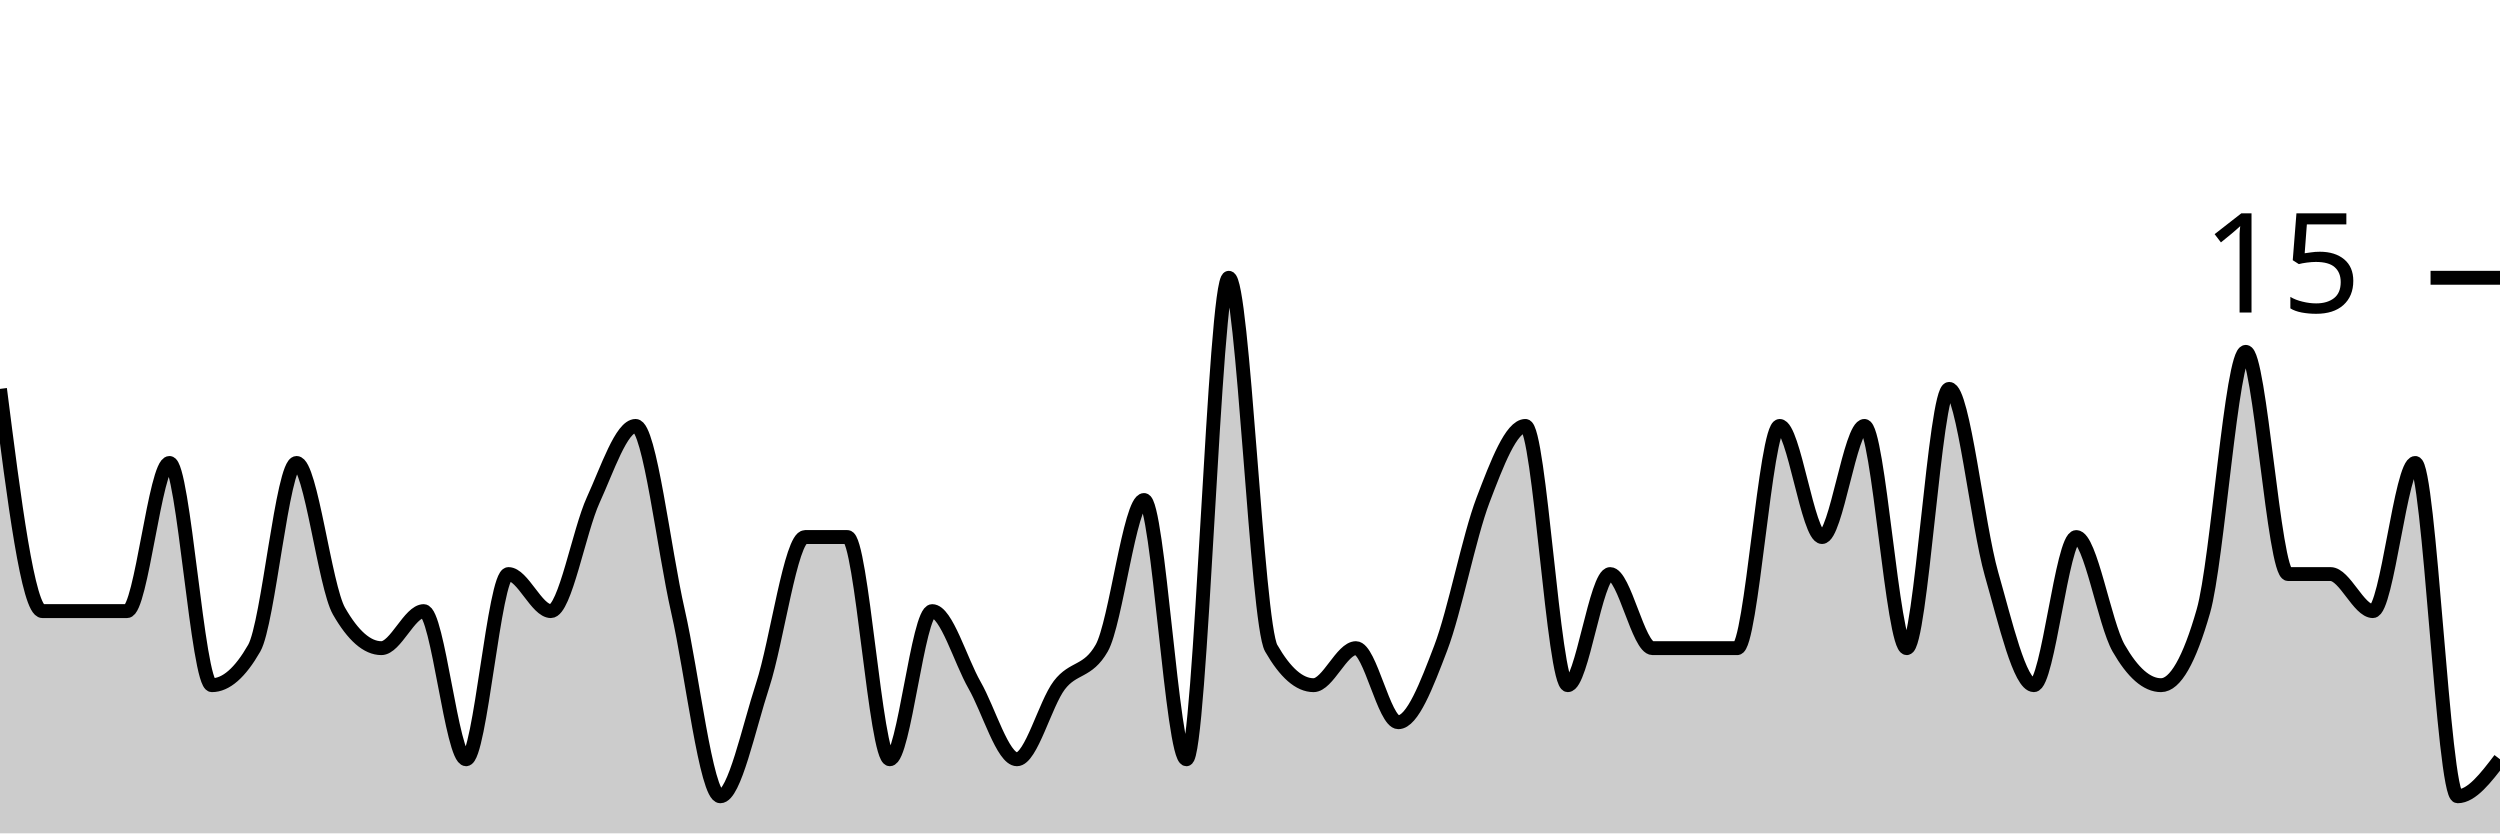
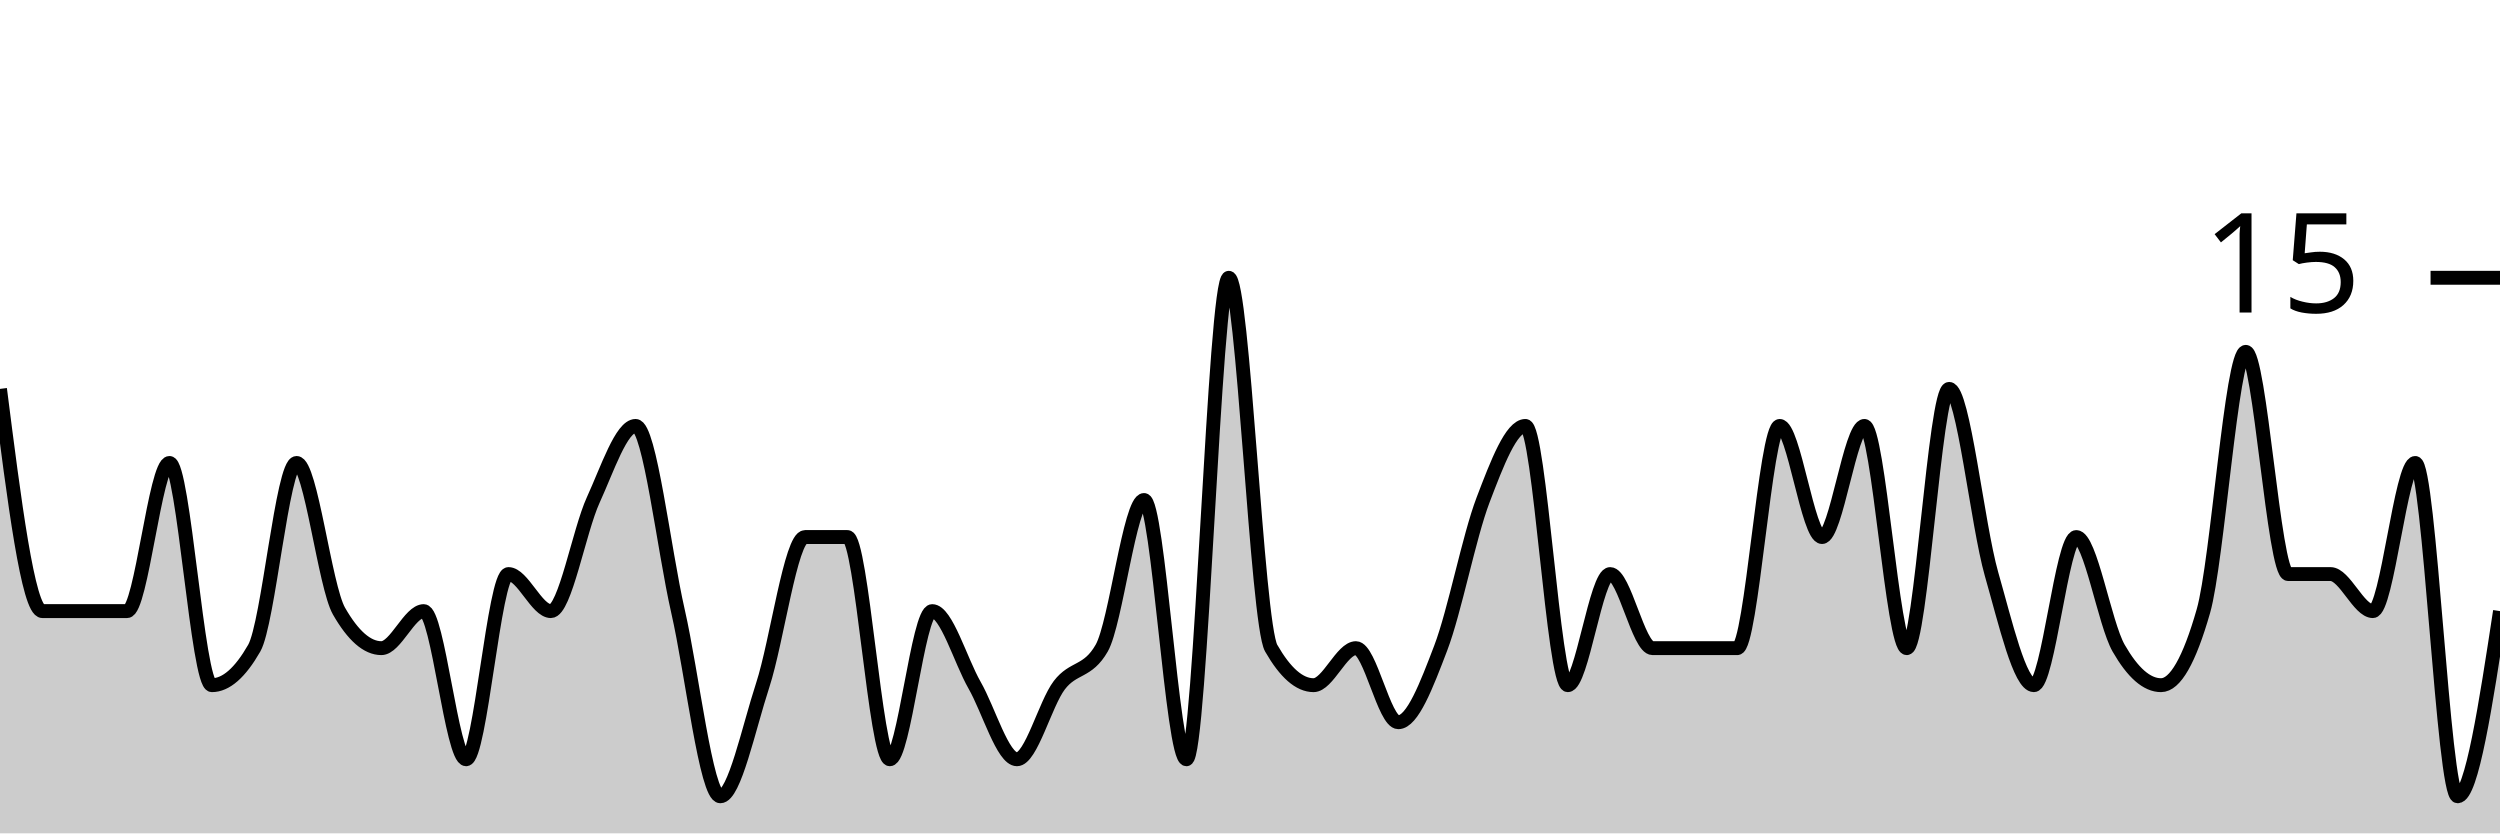
<svg xmlns="http://www.w3.org/2000/svg" viewBox="0 0 180 60">
  <g transform="translate(0,20)">
-     <path class="area" fill="rgba(0, 0, 0, 0.2)" d="M0,8C1.017,16,2.034,24,3.051,24C4.068,24,5.085,24,6.102,24C7.119,24,8.136,24,9.153,24C10.169,24,11.186,13.333,12.203,13.333C13.22,13.333,14.237,29.333,15.254,29.333C16.271,29.333,17.288,28.444,18.305,26.667C19.322,24.889,20.339,13.333,21.356,13.333C22.373,13.333,23.39,22.222,24.407,24C25.424,25.778,26.441,26.667,27.458,26.667C28.475,26.667,29.492,24,30.508,24C31.525,24,32.542,34.667,33.559,34.667C34.576,34.667,35.593,21.333,36.61,21.333C37.627,21.333,38.644,24,39.661,24C40.678,24,41.695,18.222,42.712,16C43.729,13.778,44.746,10.667,45.763,10.667C46.78,10.667,47.797,19.556,48.814,24C49.831,28.444,50.847,37.333,51.864,37.333C52.881,37.333,53.898,32.444,54.915,29.333C55.932,26.222,56.949,18.667,57.966,18.667C58.983,18.667,60,18.667,61.017,18.667C62.034,18.667,63.051,34.667,64.068,34.667C65.085,34.667,66.102,24,67.119,24C68.136,24,69.153,27.556,70.169,29.333C71.186,31.111,72.203,34.667,73.22,34.667C74.237,34.667,75.254,30.667,76.271,29.333C77.288,28,78.305,28.444,79.322,26.667C80.339,24.889,81.356,16,82.373,16C83.39,16,84.407,34.667,85.424,34.667C86.441,34.667,87.458,0,88.475,0C89.492,0,90.508,24.889,91.525,26.667C92.542,28.444,93.559,29.333,94.576,29.333C95.593,29.333,96.61,26.667,97.627,26.667C98.644,26.667,99.661,32,100.678,32C101.695,32,102.712,29.333,103.729,26.667C104.746,24,105.763,18.667,106.78,16C107.797,13.333,108.814,10.667,109.831,10.667C110.847,10.667,111.864,29.333,112.881,29.333C113.898,29.333,114.915,21.333,115.932,21.333C116.949,21.333,117.966,26.667,118.983,26.667C120,26.667,121.017,26.667,122.034,26.667C123.051,26.667,124.068,26.667,125.085,26.667C126.102,26.667,127.119,10.667,128.136,10.667C129.153,10.667,130.169,18.667,131.186,18.667C132.203,18.667,133.22,10.667,134.237,10.667C135.254,10.667,136.271,26.667,137.288,26.667C138.305,26.667,139.322,8,140.339,8C141.356,8,142.373,17.778,143.39,21.333C144.407,24.889,145.424,29.333,146.441,29.333C147.458,29.333,148.475,18.667,149.492,18.667C150.508,18.667,151.525,24.889,152.542,26.667C153.559,28.444,154.576,29.333,155.593,29.333C156.61,29.333,157.627,27.556,158.644,24C159.661,20.444,160.678,5.333,161.695,5.333C162.712,5.333,163.729,21.333,164.746,21.333C165.763,21.333,166.78,21.333,167.797,21.333C168.814,21.333,169.831,24,170.847,24C171.864,24,172.881,13.333,173.898,13.333C174.915,13.333,175.932,37.333,176.949,37.333C177.966,37.333,178.983,36,180,34.667L180,40C178.983,40,177.966,40,176.949,40C175.932,40,174.915,40,173.898,40C172.881,40,171.864,40,170.847,40C169.831,40,168.814,40,167.797,40C166.78,40,165.763,40,164.746,40C163.729,40,162.712,40,161.695,40C160.678,40,159.661,40,158.644,40C157.627,40,156.61,40,155.593,40C154.576,40,153.559,40,152.542,40C151.525,40,150.508,40,149.492,40C148.475,40,147.458,40,146.441,40C145.424,40,144.407,40,143.39,40C142.373,40,141.356,40,140.339,40C139.322,40,138.305,40,137.288,40C136.271,40,135.254,40,134.237,40C133.22,40,132.203,40,131.186,40C130.169,40,129.153,40,128.136,40C127.119,40,126.102,40,125.085,40C124.068,40,123.051,40,122.034,40C121.017,40,120,40,118.983,40C117.966,40,116.949,40,115.932,40C114.915,40,113.898,40,112.881,40C111.864,40,110.847,40,109.831,40C108.814,40,107.797,40,106.78,40C105.763,40,104.746,40,103.729,40C102.712,40,101.695,40,100.678,40C99.661,40,98.644,40,97.627,40C96.61,40,95.593,40,94.576,40C93.559,40,92.542,40,91.525,40C90.508,40,89.492,40,88.475,40C87.458,40,86.441,40,85.424,40C84.407,40,83.39,40,82.373,40C81.356,40,80.339,40,79.322,40C78.305,40,77.288,40,76.271,40C75.254,40,74.237,40,73.22,40C72.203,40,71.186,40,70.169,40C69.153,40,68.136,40,67.119,40C66.102,40,65.085,40,64.068,40C63.051,40,62.034,40,61.017,40C60,40,58.983,40,57.966,40C56.949,40,55.932,40,54.915,40C53.898,40,52.881,40,51.864,40C50.847,40,49.831,40,48.814,40C47.797,40,46.78,40,45.763,40C44.746,40,43.729,40,42.712,40C41.695,40,40.678,40,39.661,40C38.644,40,37.627,40,36.61,40C35.593,40,34.576,40,33.559,40C32.542,40,31.525,40,30.508,40C29.492,40,28.475,40,27.458,40C26.441,40,25.424,40,24.407,40C23.39,40,22.373,40,21.356,40C20.339,40,19.322,40,18.305,40C17.288,40,16.271,40,15.254,40C14.237,40,13.22,40,12.203,40C11.186,40,10.169,40,9.153,40C8.136,40,7.119,40,6.102,40C5.085,40,4.068,40,3.051,40C2.034,40,1.017,40,0,40Z" />
-     <path class="line" stroke="black" fill="none" d="M0,8C1.017,16,2.034,24,3.051,24C4.068,24,5.085,24,6.102,24C7.119,24,8.136,24,9.153,24C10.169,24,11.186,13.333,12.203,13.333C13.22,13.333,14.237,29.333,15.254,29.333C16.271,29.333,17.288,28.444,18.305,26.667C19.322,24.889,20.339,13.333,21.356,13.333C22.373,13.333,23.39,22.222,24.407,24C25.424,25.778,26.441,26.667,27.458,26.667C28.475,26.667,29.492,24,30.508,24C31.525,24,32.542,34.667,33.559,34.667C34.576,34.667,35.593,21.333,36.61,21.333C37.627,21.333,38.644,24,39.661,24C40.678,24,41.695,18.222,42.712,16C43.729,13.778,44.746,10.667,45.763,10.667C46.78,10.667,47.797,19.556,48.814,24C49.831,28.444,50.847,37.333,51.864,37.333C52.881,37.333,53.898,32.444,54.915,29.333C55.932,26.222,56.949,18.667,57.966,18.667C58.983,18.667,60,18.667,61.017,18.667C62.034,18.667,63.051,34.667,64.068,34.667C65.085,34.667,66.102,24,67.119,24C68.136,24,69.153,27.556,70.169,29.333C71.186,31.111,72.203,34.667,73.22,34.667C74.237,34.667,75.254,30.667,76.271,29.333C77.288,28,78.305,28.444,79.322,26.667C80.339,24.889,81.356,16,82.373,16C83.39,16,84.407,34.667,85.424,34.667C86.441,34.667,87.458,0,88.475,0C89.492,0,90.508,24.889,91.525,26.667C92.542,28.444,93.559,29.333,94.576,29.333C95.593,29.333,96.61,26.667,97.627,26.667C98.644,26.667,99.661,32,100.678,32C101.695,32,102.712,29.333,103.729,26.667C104.746,24,105.763,18.667,106.78,16C107.797,13.333,108.814,10.667,109.831,10.667C110.847,10.667,111.864,29.333,112.881,29.333C113.898,29.333,114.915,21.333,115.932,21.333C116.949,21.333,117.966,26.667,118.983,26.667C120,26.667,121.017,26.667,122.034,26.667C123.051,26.667,124.068,26.667,125.085,26.667C126.102,26.667,127.119,10.667,128.136,10.667C129.153,10.667,130.169,18.667,131.186,18.667C132.203,18.667,133.22,10.667,134.237,10.667C135.254,10.667,136.271,26.667,137.288,26.667C138.305,26.667,139.322,8,140.339,8C141.356,8,142.373,17.778,143.39,21.333C144.407,24.889,145.424,29.333,146.441,29.333C147.458,29.333,148.475,18.667,149.492,18.667C150.508,18.667,151.525,24.889,152.542,26.667C153.559,28.444,154.576,29.333,155.593,29.333C156.61,29.333,157.627,27.556,158.644,24C159.661,20.444,160.678,5.333,161.695,5.333C162.712,5.333,163.729,21.333,164.746,21.333C165.763,21.333,166.78,21.333,167.797,21.333C168.814,21.333,169.831,24,170.847,24C171.864,24,172.881,13.333,173.898,13.333C174.915,13.333,175.932,37.333,176.949,37.333C177.966,37.333,178.983,36,180,34.667" />
+     <path class="area" fill="rgba(0, 0, 0, 0.2)" d="M0,8C1.017,16,2.034,24,3.051,24C4.068,24,5.085,24,6.102,24C7.119,24,8.136,24,9.153,24C10.169,24,11.186,13.333,12.203,13.333C13.22,13.333,14.237,29.333,15.254,29.333C16.271,29.333,17.288,28.444,18.305,26.667C19.322,24.889,20.339,13.333,21.356,13.333C22.373,13.333,23.39,22.222,24.407,24C25.424,25.778,26.441,26.667,27.458,26.667C28.475,26.667,29.492,24,30.508,24C31.525,24,32.542,34.667,33.559,34.667C34.576,34.667,35.593,21.333,36.61,21.333C37.627,21.333,38.644,24,39.661,24C40.678,24,41.695,18.222,42.712,16C43.729,13.778,44.746,10.667,45.763,10.667C46.78,10.667,47.797,19.556,48.814,24C49.831,28.444,50.847,37.333,51.864,37.333C52.881,37.333,53.898,32.444,54.915,29.333C55.932,26.222,56.949,18.667,57.966,18.667C58.983,18.667,60,18.667,61.017,18.667C62.034,18.667,63.051,34.667,64.068,34.667C65.085,34.667,66.102,24,67.119,24C68.136,24,69.153,27.556,70.169,29.333C71.186,31.111,72.203,34.667,73.22,34.667C74.237,34.667,75.254,30.667,76.271,29.333C77.288,28,78.305,28.444,79.322,26.667C80.339,24.889,81.356,16,82.373,16C83.39,16,84.407,34.667,85.424,34.667C86.441,34.667,87.458,0,88.475,0C89.492,0,90.508,24.889,91.525,26.667C92.542,28.444,93.559,29.333,94.576,29.333C95.593,29.333,96.61,26.667,97.627,26.667C98.644,26.667,99.661,32,100.678,32C101.695,32,102.712,29.333,103.729,26.667C104.746,24,105.763,18.667,106.78,16C107.797,13.333,108.814,10.667,109.831,10.667C110.847,10.667,111.864,29.333,112.881,29.333C113.898,29.333,114.915,21.333,115.932,21.333C116.949,21.333,117.966,26.667,118.983,26.667C120,26.667,121.017,26.667,122.034,26.667C123.051,26.667,124.068,26.667,125.085,26.667C126.102,26.667,127.119,10.667,128.136,10.667C129.153,10.667,130.169,18.667,131.186,18.667C132.203,18.667,133.22,10.667,134.237,10.667C135.254,10.667,136.271,26.667,137.288,26.667C138.305,26.667,139.322,8,140.339,8C141.356,8,142.373,17.778,143.39,21.333C144.407,24.889,145.424,29.333,146.441,29.333C147.458,29.333,148.475,18.667,149.492,18.667C150.508,18.667,151.525,24.889,152.542,26.667C153.559,28.444,154.576,29.333,155.593,29.333C156.61,29.333,157.627,27.556,158.644,24C159.661,20.444,160.678,5.333,161.695,5.333C162.712,5.333,163.729,21.333,164.746,21.333C165.763,21.333,166.78,21.333,167.797,21.333C168.814,21.333,169.831,24,170.847,24C171.864,24,172.881,13.333,173.898,13.333C174.915,13.333,175.932,37.333,176.949,37.333C177.966,37.333,178.983,30.667,180,24L180,40C178.983,40,177.966,40,176.949,40C175.932,40,174.915,40,173.898,40C172.881,40,171.864,40,170.847,40C169.831,40,168.814,40,167.797,40C166.78,40,165.763,40,164.746,40C163.729,40,162.712,40,161.695,40C160.678,40,159.661,40,158.644,40C157.627,40,156.61,40,155.593,40C154.576,40,153.559,40,152.542,40C151.525,40,150.508,40,149.492,40C148.475,40,147.458,40,146.441,40C145.424,40,144.407,40,143.39,40C142.373,40,141.356,40,140.339,40C139.322,40,138.305,40,137.288,40C136.271,40,135.254,40,134.237,40C133.22,40,132.203,40,131.186,40C130.169,40,129.153,40,128.136,40C127.119,40,126.102,40,125.085,40C124.068,40,123.051,40,122.034,40C121.017,40,120,40,118.983,40C117.966,40,116.949,40,115.932,40C114.915,40,113.898,40,112.881,40C111.864,40,110.847,40,109.831,40C108.814,40,107.797,40,106.78,40C105.763,40,104.746,40,103.729,40C102.712,40,101.695,40,100.678,40C99.661,40,98.644,40,97.627,40C96.61,40,95.593,40,94.576,40C93.559,40,92.542,40,91.525,40C90.508,40,89.492,40,88.475,40C87.458,40,86.441,40,85.424,40C84.407,40,83.39,40,82.373,40C81.356,40,80.339,40,79.322,40C78.305,40,77.288,40,76.271,40C75.254,40,74.237,40,73.22,40C72.203,40,71.186,40,70.169,40C69.153,40,68.136,40,67.119,40C66.102,40,65.085,40,64.068,40C63.051,40,62.034,40,61.017,40C60,40,58.983,40,57.966,40C56.949,40,55.932,40,54.915,40C53.898,40,52.881,40,51.864,40C50.847,40,49.831,40,48.814,40C47.797,40,46.78,40,45.763,40C44.746,40,43.729,40,42.712,40C41.695,40,40.678,40,39.661,40C38.644,40,37.627,40,36.61,40C35.593,40,34.576,40,33.559,40C32.542,40,31.525,40,30.508,40C29.492,40,28.475,40,27.458,40C26.441,40,25.424,40,24.407,40C23.39,40,22.373,40,21.356,40C20.339,40,19.322,40,18.305,40C17.288,40,16.271,40,15.254,40C14.237,40,13.22,40,12.203,40C11.186,40,10.169,40,9.153,40C8.136,40,7.119,40,6.102,40C5.085,40,4.068,40,3.051,40C2.034,40,1.017,40,0,40Z" />
+     <path class="line" stroke="black" fill="none" d="M0,8C1.017,16,2.034,24,3.051,24C4.068,24,5.085,24,6.102,24C7.119,24,8.136,24,9.153,24C10.169,24,11.186,13.333,12.203,13.333C13.22,13.333,14.237,29.333,15.254,29.333C16.271,29.333,17.288,28.444,18.305,26.667C19.322,24.889,20.339,13.333,21.356,13.333C22.373,13.333,23.39,22.222,24.407,24C25.424,25.778,26.441,26.667,27.458,26.667C28.475,26.667,29.492,24,30.508,24C31.525,24,32.542,34.667,33.559,34.667C34.576,34.667,35.593,21.333,36.61,21.333C37.627,21.333,38.644,24,39.661,24C40.678,24,41.695,18.222,42.712,16C43.729,13.778,44.746,10.667,45.763,10.667C46.78,10.667,47.797,19.556,48.814,24C49.831,28.444,50.847,37.333,51.864,37.333C52.881,37.333,53.898,32.444,54.915,29.333C55.932,26.222,56.949,18.667,57.966,18.667C58.983,18.667,60,18.667,61.017,18.667C62.034,18.667,63.051,34.667,64.068,34.667C65.085,34.667,66.102,24,67.119,24C68.136,24,69.153,27.556,70.169,29.333C71.186,31.111,72.203,34.667,73.22,34.667C74.237,34.667,75.254,30.667,76.271,29.333C77.288,28,78.305,28.444,79.322,26.667C80.339,24.889,81.356,16,82.373,16C83.39,16,84.407,34.667,85.424,34.667C86.441,34.667,87.458,0,88.475,0C89.492,0,90.508,24.889,91.525,26.667C92.542,28.444,93.559,29.333,94.576,29.333C95.593,29.333,96.61,26.667,97.627,26.667C98.644,26.667,99.661,32,100.678,32C101.695,32,102.712,29.333,103.729,26.667C104.746,24,105.763,18.667,106.78,16C107.797,13.333,108.814,10.667,109.831,10.667C110.847,10.667,111.864,29.333,112.881,29.333C113.898,29.333,114.915,21.333,115.932,21.333C116.949,21.333,117.966,26.667,118.983,26.667C120,26.667,121.017,26.667,122.034,26.667C123.051,26.667,124.068,26.667,125.085,26.667C126.102,26.667,127.119,10.667,128.136,10.667C129.153,10.667,130.169,18.667,131.186,18.667C132.203,18.667,133.22,10.667,134.237,10.667C135.254,10.667,136.271,26.667,137.288,26.667C138.305,26.667,139.322,8,140.339,8C141.356,8,142.373,17.778,143.39,21.333C144.407,24.889,145.424,29.333,146.441,29.333C147.458,29.333,148.475,18.667,149.492,18.667C150.508,18.667,151.525,24.889,152.542,26.667C153.559,28.444,154.576,29.333,155.593,29.333C156.61,29.333,157.627,27.556,158.644,24C159.661,20.444,160.678,5.333,161.695,5.333C162.712,5.333,163.729,21.333,164.746,21.333C165.763,21.333,166.78,21.333,167.797,21.333C168.814,21.333,169.831,24,170.847,24C171.864,24,172.881,13.333,173.898,13.333C174.915,13.333,175.932,37.333,176.949,37.333C177.966,37.333,178.983,30.667,180,24" />
    <path class="axis-ceiling" stroke-width="1" stroke="black" fill="none" d="M175,0L180,0" />
    <text class="axis-ceiling-label" font-family="sans-serif" text-anchor="end" font-size="10px" x="170" y="2.5">15</text>
  </g>
</svg>
